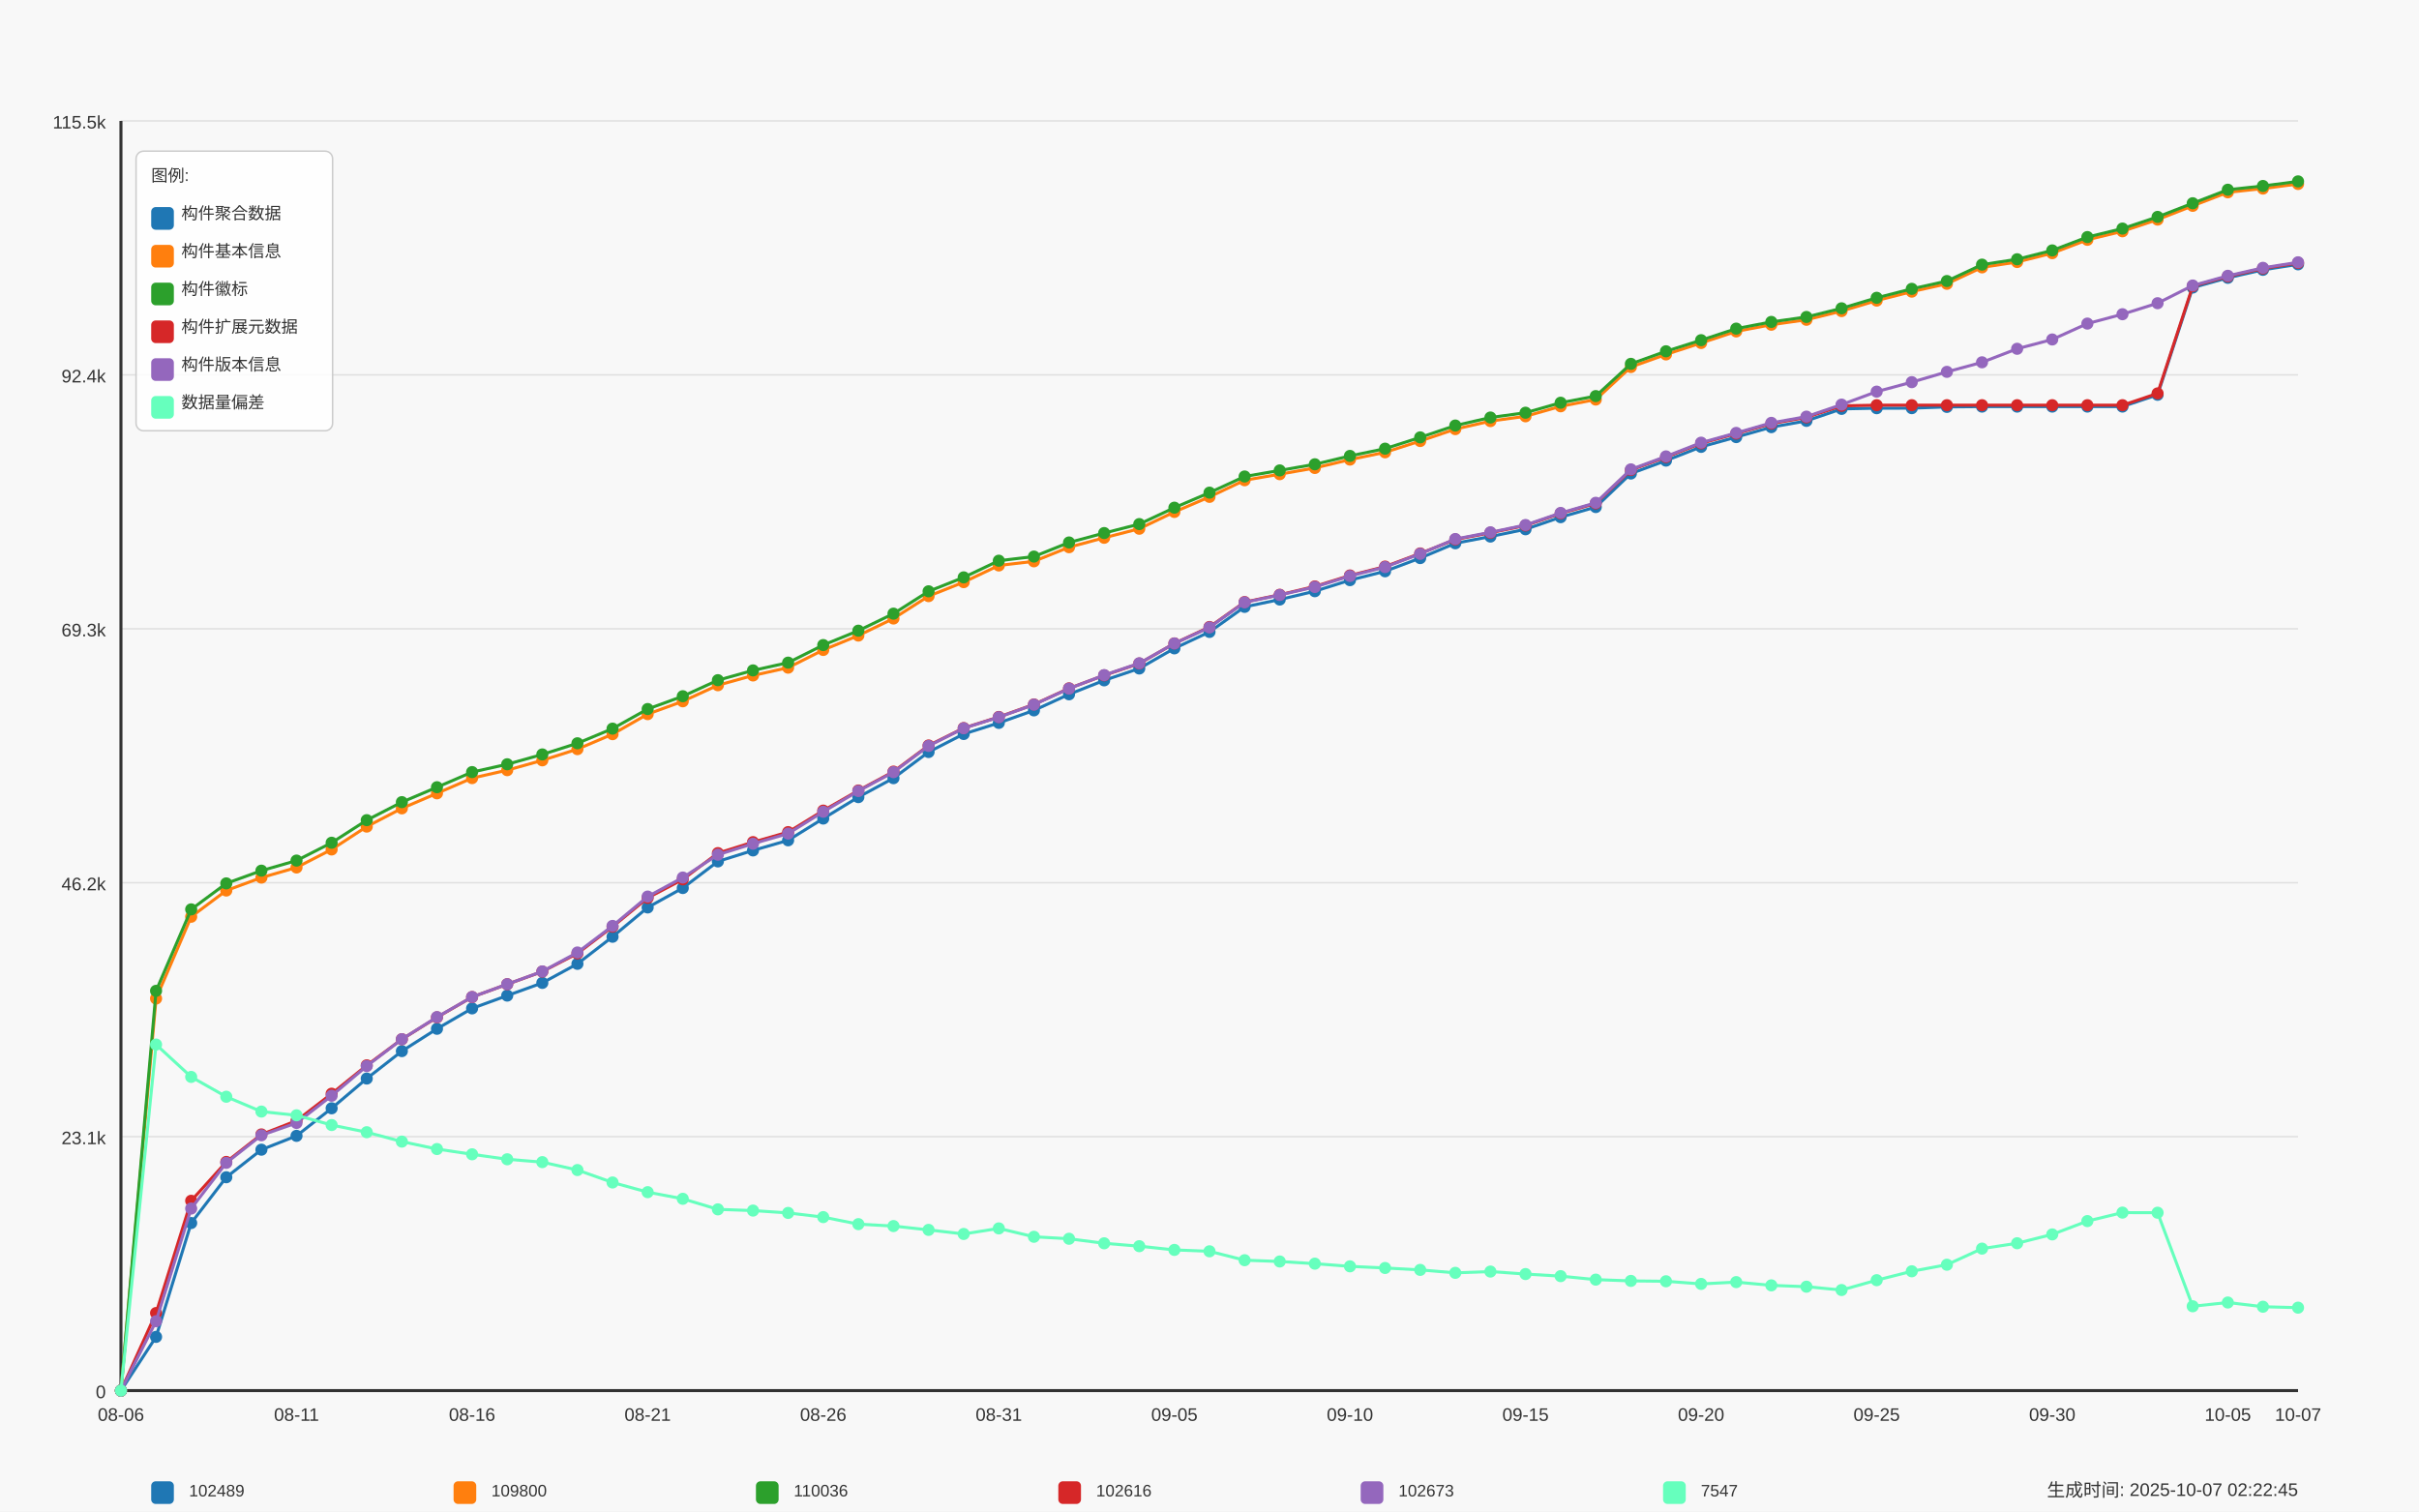
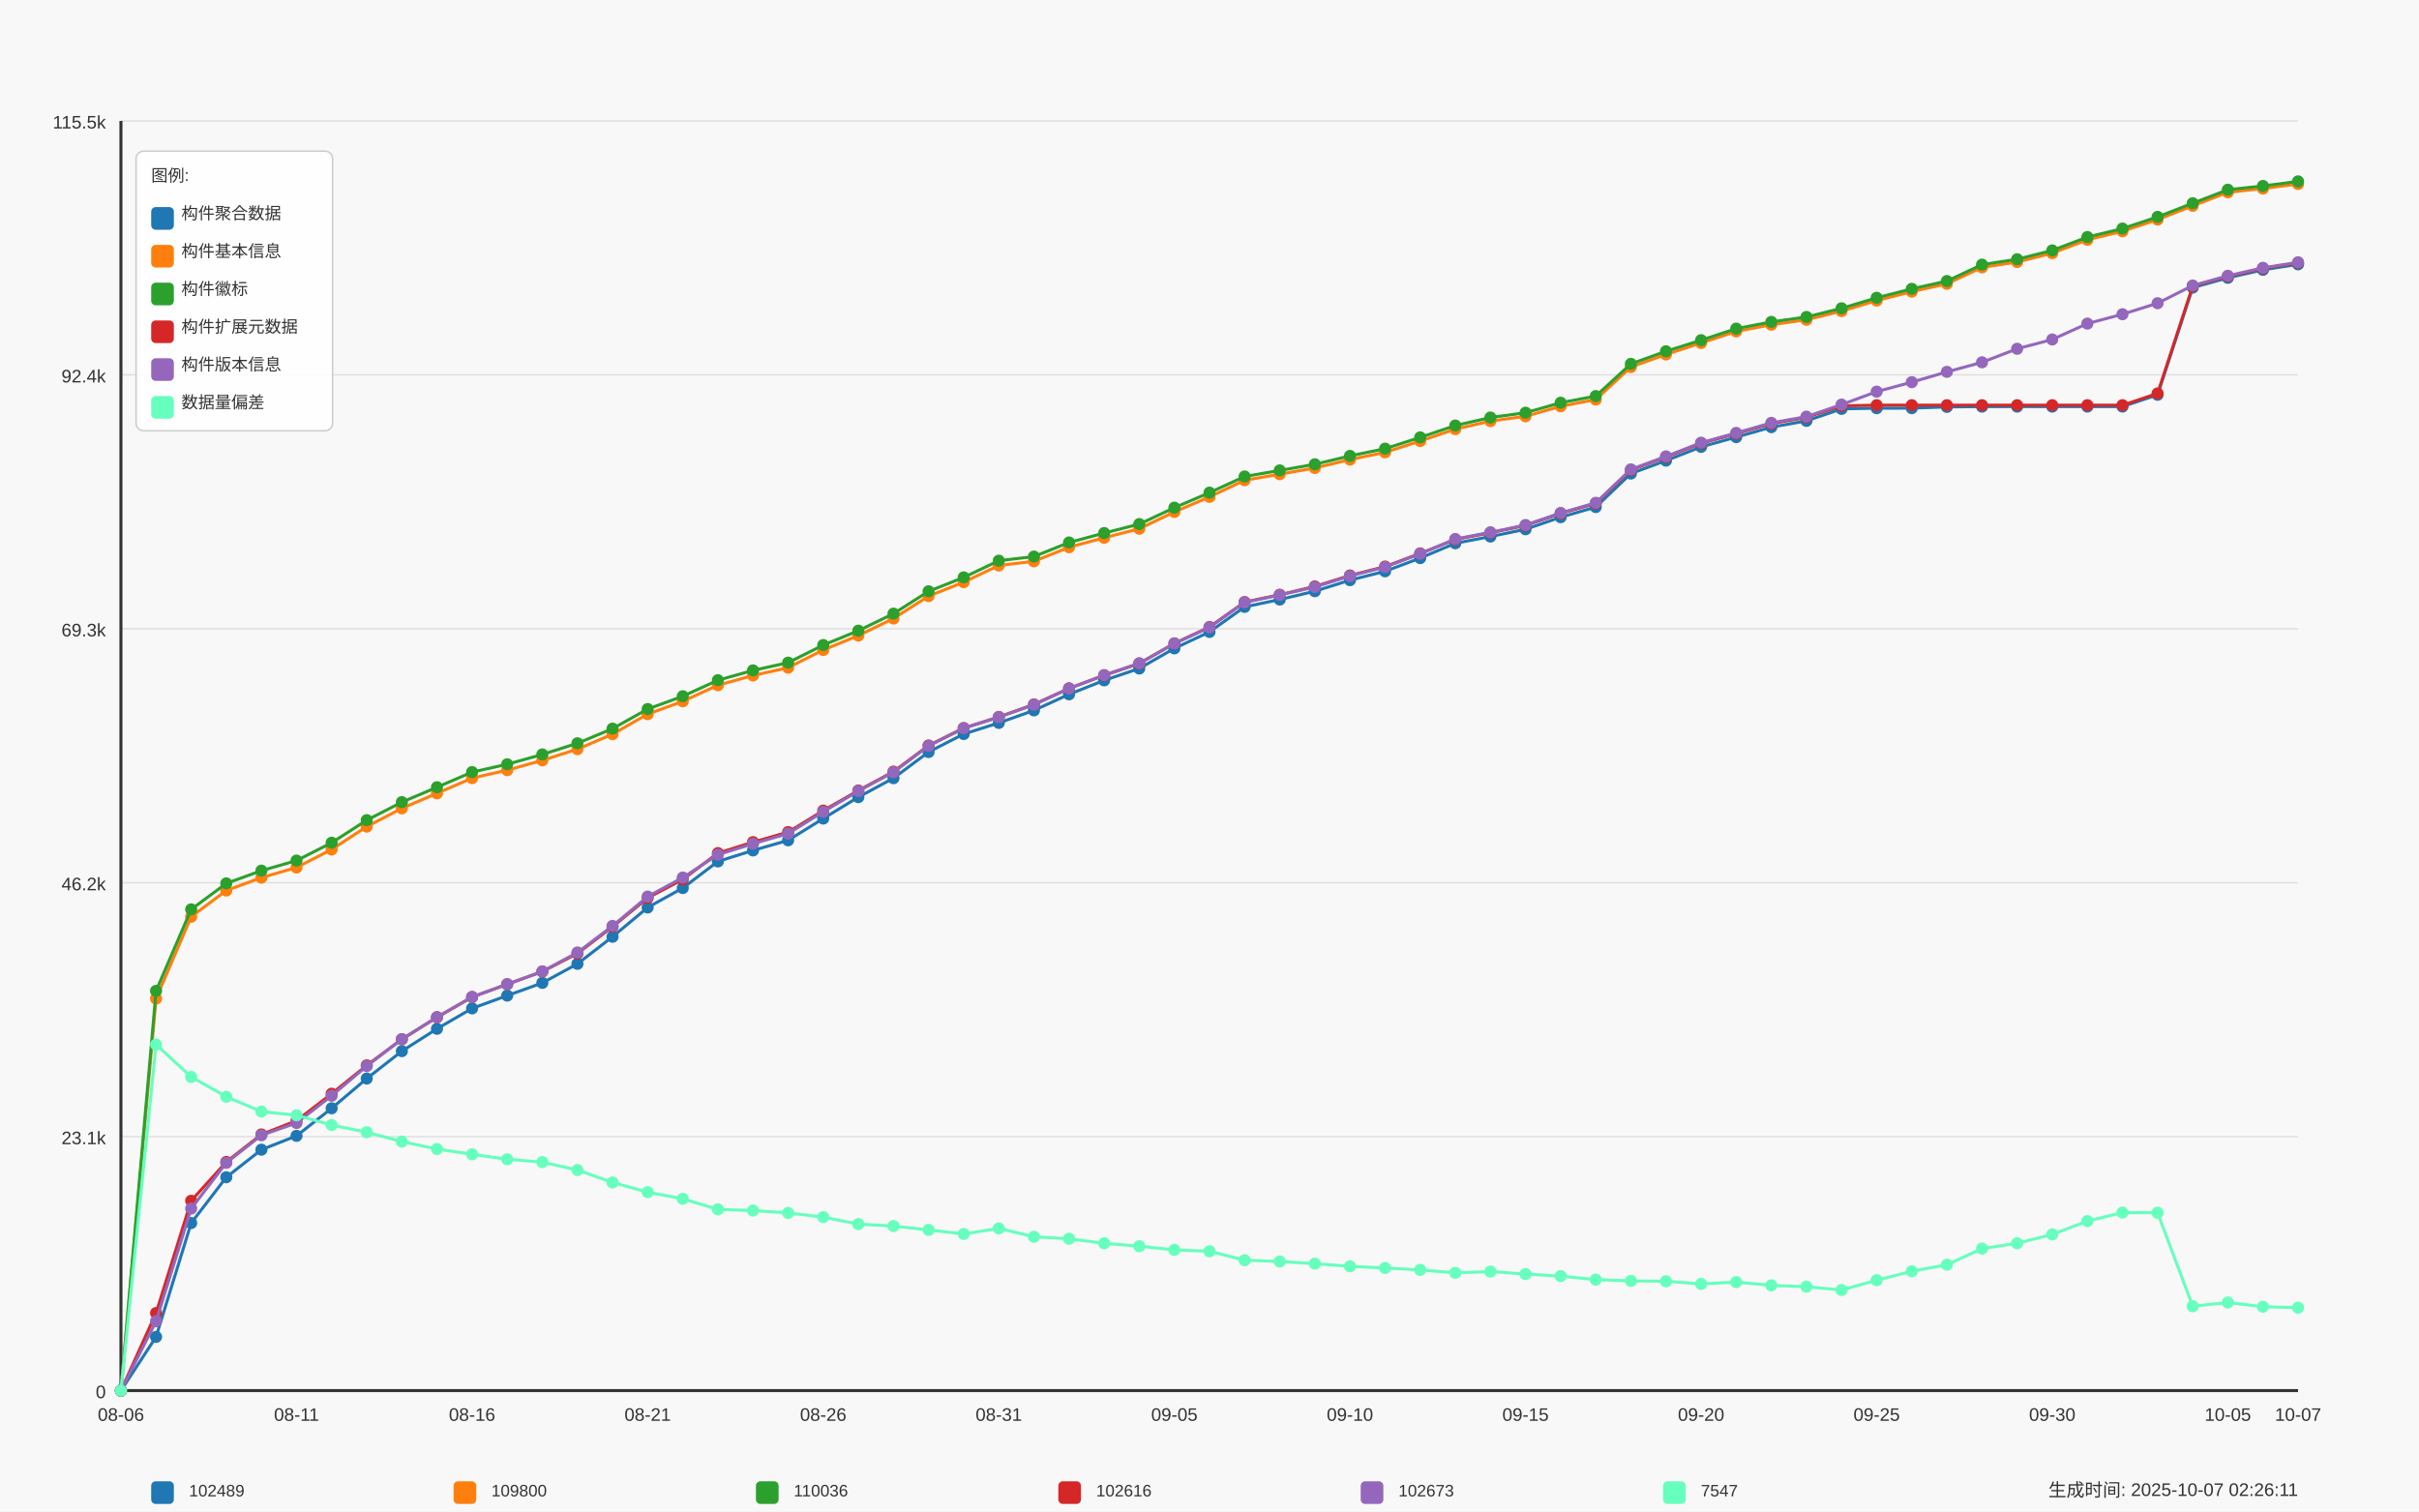
<svg xmlns="http://www.w3.org/2000/svg" width="1600" height="1000" viewBox="0 0 1600 1000">
  <style>
  text {
    font-family: Arial, sans-serif;
    font-size: 12px;
    fill: #333;
  }
  .axis-label { font-size: 14px; }
  .title { font-size: 18px; font-weight: bold; }
  .legend-item { font-size: 11px; }
  .legend-box { fill: white; fill-opacity: 0.85; stroke: #cccccc; stroke-width: 1; rx: 5; }
</style>
  <text x="800.0" y="30" text-anchor="middle" class="title">Daily Data Growth Trend</text>
  <text x="800.0" y="980" text-anchor="middle" class="axis-label">Date</text>
  <g transform="rotate(-90)">
    <text x="-500.0" y="20" text-anchor="middle" class="axis-label">Count</text>
  </g>
  <rect x="0" y="0" width="1600" height="1000" fill="#f8f8f8" />
  <line x1="80" y1="920.0" x2="1520" y2="920.0" stroke="#e0e0e0" stroke-width="1" />
  <text x="70" y="925.0" text-anchor="end">0</text>
  <line x1="80" y1="752.0" x2="1520" y2="752.0" stroke="#e0e0e0" stroke-width="1" />
  <text x="70" y="757.0" text-anchor="end">23.1k</text>
  <line x1="80" y1="584.0" x2="1520" y2="584.0" stroke="#e0e0e0" stroke-width="1" />
  <text x="70" y="589.0" text-anchor="end">46.2k</text>
  <line x1="80" y1="416.0" x2="1520" y2="416.0" stroke="#e0e0e0" stroke-width="1" />
  <text x="70" y="421.0" text-anchor="end">69.3k</text>
  <line x1="80" y1="248.0" x2="1520" y2="248.0" stroke="#e0e0e0" stroke-width="1" />
  <text x="70" y="253.0" text-anchor="end">92.4k</text>
  <line x1="80" y1="80.0" x2="1520" y2="80.0" stroke="#e0e0e0" stroke-width="1" />
  <text x="70" y="85.0" text-anchor="end">115.5k</text>
  <line x1="80" y1="80" x2="80" y2="920" stroke="#333333" stroke-width="2" />
  <line x1="80" y1="920" x2="1520" y2="920" stroke="#333333" stroke-width="2" />
  <circle cx="80.0" cy="920.0" r="4" fill="#1f77b4" />
  <circle cx="103.226" cy="884.463" r="4" fill="#1f77b4" />
  <circle cx="126.452" cy="809.149" r="4" fill="#1f77b4" />
  <circle cx="149.677" cy="778.853" r="4" fill="#1f77b4" />
  <circle cx="172.903" cy="760.619" r="4" fill="#1f77b4" />
  <circle cx="196.129" cy="751.466" r="4" fill="#1f77b4" />
  <circle cx="219.355" cy="733.232" r="4" fill="#1f77b4" />
  <circle cx="242.581" cy="713.551" r="4" fill="#1f77b4" />
  <circle cx="265.806" cy="695.412" r="4" fill="#1f77b4" />
  <circle cx="289.032" cy="680.624" r="4" fill="#1f77b4" />
  <circle cx="312.258" cy="667.137" r="4" fill="#1f77b4" />
  <circle cx="335.484" cy="658.66" r="4" fill="#1f77b4" />
  <circle cx="358.71" cy="650.27" r="4" fill="#1f77b4" />
  <circle cx="381.935" cy="637.656" r="4" fill="#1f77b4" />
  <circle cx="405.161" cy="619.742" r="4" fill="#1f77b4" />
  <circle cx="428.387" cy="600.366" r="4" fill="#1f77b4" />
  <circle cx="451.613" cy="587.505" r="4" fill="#1f77b4" />
  <circle cx="474.839" cy="569.904" r="4" fill="#1f77b4" />
  <circle cx="498.065" cy="562.633" r="4" fill="#1f77b4" />
  <circle cx="521.29" cy="555.937" r="4" fill="#1f77b4" />
  <circle cx="544.516" cy="541.535" r="4" fill="#1f77b4" />
  <circle cx="567.742" cy="527.372" r="4" fill="#1f77b4" />
  <circle cx="590.968" cy="514.831" r="4" fill="#1f77b4" />
  <circle cx="614.194" cy="497.52" r="4" fill="#1f77b4" />
  <circle cx="637.419" cy="485.604" r="4" fill="#1f77b4" />
  <circle cx="660.645" cy="478.261" r="4" fill="#1f77b4" />
  <circle cx="683.871" cy="469.98" r="4" fill="#1f77b4" />
  <circle cx="707.097" cy="459.343" r="4" fill="#1f77b4" />
  <circle cx="730.323" cy="450.11" r="4" fill="#1f77b4" />
  <circle cx="753.548" cy="442.265" r="4" fill="#1f77b4" />
  <circle cx="776.774" cy="428.946" r="4" fill="#1f77b4" />
  <circle cx="800.0" cy="418.077" r="4" fill="#1f77b4" />
  <circle cx="823.226" cy="401.501" r="4" fill="#1f77b4" />
  <circle cx="846.452" cy="396.644" r="4" fill="#1f77b4" />
  <circle cx="869.677" cy="391.133" r="4" fill="#1f77b4" />
  <circle cx="892.903" cy="383.826" r="4" fill="#1f77b4" />
  <circle cx="916.129" cy="377.952" r="4" fill="#1f77b4" />
  <circle cx="939.355" cy="369.22" r="4" fill="#1f77b4" />
  <circle cx="962.581" cy="359.427" r="4" fill="#1f77b4" />
  <circle cx="985.806" cy="354.978" r="4" fill="#1f77b4" />
  <circle cx="1009.032" cy="350.15" r="4" fill="#1f77b4" />
  <circle cx="1032.258" cy="342.16" r="4" fill="#1f77b4" />
  <circle cx="1055.484" cy="335.457" r="4" fill="#1f77b4" />
  <circle cx="1078.71" cy="313.289" r="4" fill="#1f77b4" />
  <circle cx="1101.935" cy="304.725" r="4" fill="#1f77b4" />
  <circle cx="1125.161" cy="295.637" r="4" fill="#1f77b4" />
  <circle cx="1148.387" cy="289.181" r="4" fill="#1f77b4" />
  <circle cx="1171.613" cy="282.594" r="4" fill="#1f77b4" />
  <circle cx="1194.839" cy="278.443" r="4" fill="#1f77b4" />
  <circle cx="1218.065" cy="270.511" r="4" fill="#1f77b4" />
  <circle cx="1241.29" cy="270.06" r="4" fill="#1f77b4" />
  <circle cx="1264.516" cy="270.031" r="4" fill="#1f77b4" />
  <circle cx="1287.742" cy="269.202" r="4" fill="#1f77b4" />
  <circle cx="1310.968" cy="269.006" r="4" fill="#1f77b4" />
  <circle cx="1334.194" cy="269.006" r="4" fill="#1f77b4" />
  <circle cx="1357.419" cy="268.999" r="4" fill="#1f77b4" />
  <circle cx="1380.645" cy="268.984" r="4" fill="#1f77b4" />
  <circle cx="1403.871" cy="268.977" r="4" fill="#1f77b4" />
  <circle cx="1427.097" cy="261.176" r="4" fill="#1f77b4" />
  <circle cx="1450.323" cy="190.246" r="4" fill="#1f77b4" />
  <circle cx="1473.548" cy="183.797" r="4" fill="#1f77b4" />
  <circle cx="1496.774" cy="178.526" r="4" fill="#1f77b4" />
  <circle cx="1520.0" cy="174.869" r="4" fill="#1f77b4" />
  <path d="M 80.0 920.0 L 103.226 884.463 L 126.452 809.149 L 149.677 778.853 L 172.903 760.619 L 196.129 751.466 L 219.355 733.232 L 242.581 713.551 L 265.806 695.412 L 289.032 680.624 L 312.258 667.137 L 335.484 658.66 L 358.71 650.27 L 381.935 637.656 L 405.161 619.742 L 428.387 600.366 L 451.613 587.505 L 474.839 569.904 L 498.065 562.633 L 521.29 555.937 L 544.516 541.535 L 567.742 527.372 L 590.968 514.831 L 614.194 497.52 L 637.419 485.604 L 660.645 478.261 L 683.871 469.98 L 707.097 459.343 L 730.323 450.11 L 753.548 442.265 L 776.774 428.946 L 800.0 418.077 L 823.226 401.501 L 846.452 396.644 L 869.677 391.133 L 892.903 383.826 L 916.129 377.952 L 939.355 369.22 L 962.581 359.427 L 985.806 354.978 L 1009.032 350.15 L 1032.258 342.16 L 1055.484 335.457 L 1078.71 313.289 L 1101.935 304.725 L 1125.161 295.637 L 1148.387 289.181 L 1171.613 282.594 L 1194.839 278.443 L 1218.065 270.511 L 1241.29 270.06 L 1264.516 270.031 L 1287.742 269.202 L 1310.968 269.006 L 1334.194 269.006 L 1357.419 268.999 L 1380.645 268.984 L 1403.871 268.977 L 1427.097 261.176 L 1450.323 190.246 L 1473.548 183.797 L 1496.774 178.526 L 1520.0 174.869" fill="none" stroke="#1f77b4" stroke-width="2" />
  <circle cx="80.0" cy="920.0" r="4" fill="#ff7f0e" />
  <circle cx="103.226" cy="660.623" r="4" fill="#ff7f0e" />
  <circle cx="126.452" cy="606.51" r="4" fill="#ff7f0e" />
  <circle cx="149.677" cy="589.156" r="4" fill="#ff7f0e" />
  <circle cx="172.903" cy="580.606" r="4" fill="#ff7f0e" />
  <circle cx="196.129" cy="573.917" r="4" fill="#ff7f0e" />
  <circle cx="219.355" cy="561.994" r="4" fill="#ff7f0e" />
  <circle cx="242.581" cy="546.864" r="4" fill="#ff7f0e" />
  <circle cx="265.806" cy="534.795" r="4" fill="#ff7f0e" />
  <circle cx="289.032" cy="524.849" r="4" fill="#ff7f0e" />
  <circle cx="312.258" cy="514.787" r="4" fill="#ff7f0e" />
  <circle cx="335.484" cy="509.531" r="4" fill="#ff7f0e" />
  <circle cx="358.71" cy="503.024" r="4" fill="#ff7f0e" />
  <circle cx="381.935" cy="495.623" r="4" fill="#ff7f0e" />
  <circle cx="405.161" cy="485.72" r="4" fill="#ff7f0e" />
  <circle cx="428.387" cy="472.466" r="4" fill="#ff7f0e" />
  <circle cx="451.613" cy="463.96" r="4" fill="#ff7f0e" />
  <circle cx="474.839" cy="453.338" r="4" fill="#ff7f0e" />
  <circle cx="498.065" cy="446.875" r="4" fill="#ff7f0e" />
  <circle cx="521.29" cy="441.72" r="4" fill="#ff7f0e" />
  <circle cx="544.516" cy="430.008" r="4" fill="#ff7f0e" />
  <circle cx="567.742" cy="420.476" r="4" fill="#ff7f0e" />
  <circle cx="590.968" cy="409.193" r="4" fill="#ff7f0e" />
  <circle cx="614.194" cy="394.39" r="4" fill="#ff7f0e" />
  <circle cx="637.419" cy="385.142" r="4" fill="#ff7f0e" />
  <circle cx="660.645" cy="374.106" r="4" fill="#ff7f0e" />
  <circle cx="683.871" cy="371.365" r="4" fill="#ff7f0e" />
  <circle cx="707.097" cy="362.03" r="4" fill="#ff7f0e" />
  <circle cx="730.323" cy="355.785" r="4" fill="#ff7f0e" />
  <circle cx="753.548" cy="349.808" r="4" fill="#ff7f0e" />
  <circle cx="776.774" cy="338.699" r="4" fill="#ff7f0e" />
  <circle cx="800.0" cy="328.724" r="4" fill="#ff7f0e" />
  <circle cx="823.226" cy="317.732" r="4" fill="#ff7f0e" />
  <circle cx="846.452" cy="313.718" r="4" fill="#ff7f0e" />
  <circle cx="869.677" cy="309.603" r="4" fill="#ff7f0e" />
  <circle cx="892.903" cy="304.056" r="4" fill="#ff7f0e" />
  <circle cx="916.129" cy="299.243" r="4" fill="#ff7f0e" />
  <circle cx="939.355" cy="291.777" r="4" fill="#ff7f0e" />
  <circle cx="962.581" cy="283.903" r="4" fill="#ff7f0e" />
  <circle cx="985.806" cy="278.595" r="4" fill="#ff7f0e" />
  <circle cx="1009.032" cy="275.418" r="4" fill="#ff7f0e" />
  <circle cx="1032.258" cy="268.802" r="4" fill="#ff7f0e" />
  <circle cx="1055.484" cy="264.331" r="4" fill="#ff7f0e" />
  <circle cx="1078.71" cy="242.818" r="4" fill="#ff7f0e" />
  <circle cx="1101.935" cy="234.486" r="4" fill="#ff7f0e" />
  <circle cx="1125.161" cy="226.918" r="4" fill="#ff7f0e" />
  <circle cx="1148.387" cy="219.262" r="4" fill="#ff7f0e" />
  <circle cx="1171.613" cy="214.827" r="4" fill="#ff7f0e" />
  <circle cx="1194.839" cy="211.555" r="4" fill="#ff7f0e" />
  <circle cx="1218.065" cy="205.812" r="4" fill="#ff7f0e" />
  <circle cx="1241.29" cy="198.854" r="4" fill="#ff7f0e" />
  <circle cx="1264.516" cy="192.936" r="4" fill="#ff7f0e" />
  <circle cx="1287.742" cy="187.752" r="4" fill="#ff7f0e" />
  <circle cx="1310.968" cy="176.898" r="4" fill="#ff7f0e" />
  <circle cx="1334.194" cy="173.343" r="4" fill="#ff7f0e" />
  <circle cx="1357.419" cy="167.497" r="4" fill="#ff7f0e" />
  <circle cx="1380.645" cy="158.649" r="4" fill="#ff7f0e" />
  <circle cx="1403.871" cy="153.007" r="4" fill="#ff7f0e" />
  <circle cx="1427.097" cy="145.272" r="4" fill="#ff7f0e" />
  <circle cx="1450.323" cy="136.177" r="4" fill="#ff7f0e" />
  <circle cx="1473.548" cy="127.234" r="4" fill="#ff7f0e" />
  <circle cx="1496.774" cy="124.755" r="4" fill="#ff7f0e" />
  <circle cx="1520.0" cy="121.716" r="4" fill="#ff7f0e" />
  <path d="M 80.0 920.0 L 103.226 660.623 L 126.452 606.51 L 149.677 589.156 L 172.903 580.606 L 196.129 573.917 L 219.355 561.994 L 242.581 546.864 L 265.806 534.795 L 289.032 524.849 L 312.258 514.787 L 335.484 509.531 L 358.71 503.024 L 381.935 495.623 L 405.161 485.72 L 428.387 472.466 L 451.613 463.96 L 474.839 453.338 L 498.065 446.875 L 521.29 441.72 L 544.516 430.008 L 567.742 420.476 L 590.968 409.193 L 614.194 394.39 L 637.419 385.142 L 660.645 374.106 L 683.871 371.365 L 707.097 362.03 L 730.323 355.785 L 753.548 349.808 L 776.774 338.699 L 800.0 328.724 L 823.226 317.732 L 846.452 313.718 L 869.677 309.603 L 892.903 304.056 L 916.129 299.243 L 939.355 291.777 L 962.581 283.903 L 985.806 278.595 L 1009.032 275.418 L 1032.258 268.802 L 1055.484 264.331 L 1078.71 242.818 L 1101.935 234.486 L 1125.161 226.918 L 1148.387 219.262 L 1171.613 214.827 L 1194.839 211.555 L 1218.065 205.812 L 1241.29 198.854 L 1264.516 192.936 L 1287.742 187.752 L 1310.968 176.898 L 1334.194 173.343 L 1357.419 167.497 L 1380.645 158.649 L 1403.871 153.007 L 1427.097 145.272 L 1450.323 136.177 L 1473.548 127.234 L 1496.774 124.755 L 1520.0 121.716" fill="none" stroke="#ff7f0e" stroke-width="2" />
  <circle cx="80.0" cy="920.0" r="4" fill="#2ca02c" />
  <circle cx="103.226" cy="655.527" r="4" fill="#2ca02c" />
  <circle cx="126.452" cy="601.624" r="4" fill="#2ca02c" />
  <circle cx="149.677" cy="584.437" r="4" fill="#2ca02c" />
  <circle cx="172.903" cy="576.018" r="4" fill="#2ca02c" />
  <circle cx="196.129" cy="569.344" r="4" fill="#2ca02c" />
  <circle cx="219.355" cy="557.544" r="4" fill="#2ca02c" />
  <circle cx="242.581" cy="542.611" r="4" fill="#2ca02c" />
  <circle cx="265.806" cy="530.68" r="4" fill="#2ca02c" />
  <circle cx="289.032" cy="520.814" r="4" fill="#2ca02c" />
  <circle cx="312.258" cy="510.803" r="4" fill="#2ca02c" />
  <circle cx="335.484" cy="505.627" r="4" fill="#2ca02c" />
  <circle cx="358.71" cy="499.12" r="4" fill="#2ca02c" />
  <circle cx="381.935" cy="491.74" r="4" fill="#2ca02c" />
  <circle cx="405.161" cy="482.056" r="4" fill="#2ca02c" />
  <circle cx="428.387" cy="469.086" r="4" fill="#2ca02c" />
  <circle cx="451.613" cy="460.616" r="4" fill="#2ca02c" />
  <circle cx="474.839" cy="450.001" r="4" fill="#2ca02c" />
  <circle cx="498.065" cy="443.53" r="4" fill="#2ca02c" />
  <circle cx="521.29" cy="438.39" r="4" fill="#2ca02c" />
  <circle cx="544.516" cy="426.758" r="4" fill="#2ca02c" />
  <circle cx="567.742" cy="417.248" r="4" fill="#2ca02c" />
  <circle cx="590.968" cy="405.979" r="4" fill="#2ca02c" />
  <circle cx="614.194" cy="391.199" r="4" fill="#2ca02c" />
  <circle cx="637.419" cy="381.98" r="4" fill="#2ca02c" />
  <circle cx="660.645" cy="370.951" r="4" fill="#2ca02c" />
  <circle cx="683.871" cy="368.217" r="4" fill="#2ca02c" />
  <circle cx="707.097" cy="358.889" r="4" fill="#2ca02c" />
  <circle cx="730.323" cy="352.666" r="4" fill="#2ca02c" />
  <circle cx="753.548" cy="346.726" r="4" fill="#2ca02c" />
  <circle cx="776.774" cy="335.871" r="4" fill="#2ca02c" />
  <circle cx="800.0" cy="325.925" r="4" fill="#2ca02c" />
  <circle cx="823.226" cy="315.238" r="4" fill="#2ca02c" />
  <circle cx="846.452" cy="311.225" r="4" fill="#2ca02c" />
  <circle cx="869.677" cy="307.161" r="4" fill="#2ca02c" />
  <circle cx="892.903" cy="301.621" r="4" fill="#2ca02c" />
  <circle cx="916.129" cy="296.829" r="4" fill="#2ca02c" />
  <circle cx="939.355" cy="289.363" r="4" fill="#2ca02c" />
  <circle cx="962.581" cy="281.525" r="4" fill="#2ca02c" />
  <circle cx="985.806" cy="276.225" r="4" fill="#2ca02c" />
  <circle cx="1009.032" cy="273.048" r="4" fill="#2ca02c" />
  <circle cx="1032.258" cy="266.439" r="4" fill="#2ca02c" />
  <circle cx="1055.484" cy="262.041" r="4" fill="#2ca02c" />
  <circle cx="1078.71" cy="240.717" r="4" fill="#2ca02c" />
  <circle cx="1101.935" cy="232.4" r="4" fill="#2ca02c" />
  <circle cx="1125.161" cy="225.057" r="4" fill="#2ca02c" />
  <circle cx="1148.387" cy="217.408" r="4" fill="#2ca02c" />
  <circle cx="1171.613" cy="212.973" r="4" fill="#2ca02c" />
  <circle cx="1194.839" cy="209.702" r="4" fill="#2ca02c" />
  <circle cx="1218.065" cy="203.973" r="4" fill="#2ca02c" />
  <circle cx="1241.29" cy="197.015" r="4" fill="#2ca02c" />
  <circle cx="1264.516" cy="191.097" r="4" fill="#2ca02c" />
  <circle cx="1287.742" cy="185.928" r="4" fill="#2ca02c" />
  <circle cx="1310.968" cy="175.073" r="4" fill="#2ca02c" />
  <circle cx="1334.194" cy="171.518" r="4" fill="#2ca02c" />
  <circle cx="1357.419" cy="165.672" r="4" fill="#2ca02c" />
  <circle cx="1380.645" cy="156.839" r="4" fill="#2ca02c" />
  <circle cx="1403.871" cy="151.219" r="4" fill="#2ca02c" />
  <circle cx="1427.097" cy="143.49" r="4" fill="#2ca02c" />
  <circle cx="1450.323" cy="134.461" r="4" fill="#2ca02c" />
  <circle cx="1473.548" cy="125.518" r="4" fill="#2ca02c" />
  <circle cx="1496.774" cy="123.039" r="4" fill="#2ca02c" />
  <circle cx="1520.0" cy="120.0" r="4" fill="#2ca02c" />
  <path d="M 80.0 920.0 L 103.226 655.527 L 126.452 601.624 L 149.677 584.437 L 172.903 576.018 L 196.129 569.344 L 219.355 557.544 L 242.581 542.611 L 265.806 530.68 L 289.032 520.814 L 312.258 510.803 L 335.484 505.627 L 358.71 499.12 L 381.935 491.74 L 405.161 482.056 L 428.387 469.086 L 451.613 460.616 L 474.839 450.001 L 498.065 443.53 L 521.29 438.39 L 544.516 426.758 L 567.742 417.248 L 590.968 405.979 L 614.194 391.199 L 637.419 381.98 L 660.645 370.951 L 683.871 368.217 L 707.097 358.889 L 730.323 352.666 L 753.548 346.726 L 776.774 335.871 L 800.0 325.925 L 823.226 315.238 L 846.452 311.225 L 869.677 307.161 L 892.903 301.621 L 916.129 296.829 L 939.355 289.363 L 962.581 281.525 L 985.806 276.225 L 1009.032 273.048 L 1032.258 266.439 L 1055.484 262.041 L 1078.71 240.717 L 1101.935 232.4 L 1125.161 225.057 L 1148.387 217.408 L 1171.613 212.973 L 1194.839 209.702 L 1218.065 203.973 L 1241.29 197.015 L 1264.516 191.097 L 1287.742 185.928 L 1310.968 175.073 L 1334.194 171.518 L 1357.419 165.672 L 1380.645 156.839 L 1403.871 151.219 L 1427.097 143.49 L 1450.323 134.461 L 1473.548 125.518 L 1496.774 123.039 L 1520.0 120.0" fill="none" stroke="#2ca02c" stroke-width="2" />
  <circle cx="80.0" cy="920.0" r="4" fill="#d62728" />
  <circle cx="103.226" cy="868.686" r="4" fill="#d62728" />
  <circle cx="126.452" cy="794.419" r="4" fill="#d62728" />
  <circle cx="149.677" cy="768.719" r="4" fill="#d62728" />
  <circle cx="172.903" cy="750.521" r="4" fill="#d62728" />
  <circle cx="196.129" cy="741.448" r="4" fill="#d62728" />
  <circle cx="219.355" cy="723.584" r="4" fill="#d62728" />
  <circle cx="242.581" cy="704.82" r="4" fill="#d62728" />
  <circle cx="265.806" cy="687.545" r="4" fill="#d62728" />
  <circle cx="289.032" cy="673.07" r="4" fill="#d62728" />
  <circle cx="312.258" cy="659.627" r="4" fill="#d62728" />
  <circle cx="335.484" cy="651.164" r="4" fill="#d62728" />
  <circle cx="358.71" cy="642.782" r="4" fill="#d62728" />
  <circle cx="381.935" cy="630.793" r="4" fill="#d62728" />
  <circle cx="405.161" cy="613.09" r="4" fill="#d62728" />
  <circle cx="428.387" cy="594.041" r="4" fill="#d62728" />
  <circle cx="451.613" cy="581.791" r="4" fill="#d62728" />
  <circle cx="474.839" cy="564.407" r="4" fill="#d62728" />
  <circle cx="498.065" cy="557.137" r="4" fill="#d62728" />
  <circle cx="521.29" cy="550.514" r="4" fill="#d62728" />
  <circle cx="544.516" cy="536.286" r="4" fill="#d62728" />
  <circle cx="567.742" cy="522.981" r="4" fill="#d62728" />
  <circle cx="590.968" cy="510.49" r="4" fill="#d62728" />
  <circle cx="614.194" cy="493.194" r="4" fill="#d62728" />
  <circle cx="637.419" cy="481.671" r="4" fill="#d62728" />
  <circle cx="660.645" cy="474.328" r="4" fill="#d62728" />
  <circle cx="683.871" cy="466.039" r="4" fill="#d62728" />
  <circle cx="707.097" cy="455.403" r="4" fill="#d62728" />
  <circle cx="730.323" cy="446.788" r="4" fill="#d62728" />
  <circle cx="753.548" cy="438.957" r="4" fill="#d62728" />
  <circle cx="776.774" cy="425.667" r="4" fill="#d62728" />
  <circle cx="800.0" cy="414.805" r="4" fill="#d62728" />
  <circle cx="823.226" cy="398.316" r="4" fill="#d62728" />
  <circle cx="846.452" cy="393.481" r="4" fill="#d62728" />
  <circle cx="869.677" cy="387.97" r="4" fill="#d62728" />
  <circle cx="892.903" cy="380.715" r="4" fill="#d62728" />
  <circle cx="916.129" cy="374.833" r="4" fill="#d62728" />
  <circle cx="939.355" cy="366.145" r="4" fill="#d62728" />
  <circle cx="962.581" cy="356.897" r="4" fill="#d62728" />
  <circle cx="985.806" cy="352.469" r="4" fill="#d62728" />
  <circle cx="1009.032" cy="347.642" r="4" fill="#d62728" />
  <circle cx="1032.258" cy="339.674" r="4" fill="#d62728" />
  <circle cx="1055.484" cy="333.036" r="4" fill="#d62728" />
  <circle cx="1078.71" cy="310.934" r="4" fill="#d62728" />
  <circle cx="1101.935" cy="302.391" r="4" fill="#d62728" />
  <circle cx="1125.161" cy="293.303" r="4" fill="#d62728" />
  <circle cx="1148.387" cy="286.84" r="4" fill="#d62728" />
  <circle cx="1171.613" cy="280.253" r="4" fill="#d62728" />
  <circle cx="1194.839" cy="276.109" r="4" fill="#d62728" />
  <circle cx="1218.065" cy="268.511" r="4" fill="#d62728" />
  <circle cx="1241.29" cy="268.068" r="4" fill="#d62728" />
  <circle cx="1264.516" cy="268.068" r="4" fill="#d62728" />
  <circle cx="1287.742" cy="268.068" r="4" fill="#d62728" />
  <circle cx="1310.968" cy="268.068" r="4" fill="#d62728" />
  <circle cx="1334.194" cy="268.068" r="4" fill="#d62728" />
  <circle cx="1357.419" cy="268.068" r="4" fill="#d62728" />
  <circle cx="1380.645" cy="268.068" r="4" fill="#d62728" />
  <circle cx="1403.871" cy="268.068" r="4" fill="#d62728" />
  <circle cx="1427.097" cy="260.267" r="4" fill="#d62728" />
  <circle cx="1450.323" cy="189.323" r="4" fill="#d62728" />
  <circle cx="1473.548" cy="182.874" r="4" fill="#d62728" />
  <circle cx="1496.774" cy="177.603" r="4" fill="#d62728" />
  <circle cx="1520.0" cy="173.946" r="4" fill="#d62728" />
  <path d="M 80.0 920.0 L 103.226 868.686 L 126.452 794.419 L 149.677 768.719 L 172.903 750.521 L 196.129 741.448 L 219.355 723.584 L 242.581 704.82 L 265.806 687.545 L 289.032 673.07 L 312.258 659.627 L 335.484 651.164 L 358.71 642.782 L 381.935 630.793 L 405.161 613.09 L 428.387 594.041 L 451.613 581.791 L 474.839 564.407 L 498.065 557.137 L 521.29 550.514 L 544.516 536.286 L 567.742 522.981 L 590.968 510.49 L 614.194 493.194 L 637.419 481.671 L 660.645 474.328 L 683.871 466.039 L 707.097 455.403 L 730.323 446.788 L 753.548 438.957 L 776.774 425.667 L 800.0 414.805 L 823.226 398.316 L 846.452 393.481 L 869.677 387.97 L 892.903 380.715 L 916.129 374.833 L 939.355 366.145 L 962.581 356.897 L 985.806 352.469 L 1009.032 347.642 L 1032.258 339.674 L 1055.484 333.036 L 1078.71 310.934 L 1101.935 302.391 L 1125.161 293.303 L 1148.387 286.84 L 1171.613 280.253 L 1194.839 276.109 L 1218.065 268.511 L 1241.29 268.068 L 1264.516 268.068 L 1287.742 268.068 L 1310.968 268.068 L 1334.194 268.068 L 1357.419 268.068 L 1380.645 268.068 L 1403.871 268.068 L 1427.097 260.267 L 1450.323 189.323 L 1473.548 182.874 L 1496.774 177.603 L 1520.0 173.946" fill="none" stroke="#d62728" stroke-width="2" />
  <circle cx="80.0" cy="920.0" r="4" fill="#9467bd" />
  <circle cx="103.226" cy="874.102" r="4" fill="#9467bd" />
  <circle cx="126.452" cy="799.552" r="4" fill="#9467bd" />
  <circle cx="149.677" cy="769.329" r="4" fill="#9467bd" />
  <circle cx="172.903" cy="751.073" r="4" fill="#9467bd" />
  <circle cx="196.129" cy="742.931" r="4" fill="#9467bd" />
  <circle cx="219.355" cy="724.915" r="4" fill="#9467bd" />
  <circle cx="242.581" cy="705.285" r="4" fill="#9467bd" />
  <circle cx="265.806" cy="687.523" r="4" fill="#9467bd" />
  <circle cx="289.032" cy="672.888" r="4" fill="#9467bd" />
  <circle cx="312.258" cy="659.598" r="4" fill="#9467bd" />
  <circle cx="335.484" cy="651.128" r="4" fill="#9467bd" />
  <circle cx="358.71" cy="642.687" r="4" fill="#9467bd" />
  <circle cx="381.935" cy="630.146" r="4" fill="#9467bd" />
  <circle cx="405.161" cy="612.573" r="4" fill="#9467bd" />
  <circle cx="428.387" cy="593.154" r="4" fill="#9467bd" />
  <circle cx="451.613" cy="580.569" r="4" fill="#9467bd" />
  <circle cx="474.839" cy="565.461" r="4" fill="#9467bd" />
  <circle cx="498.065" cy="558.184" r="4" fill="#9467bd" />
  <circle cx="521.29" cy="551.488" r="4" fill="#9467bd" />
  <circle cx="544.516" cy="537.049" r="4" fill="#9467bd" />
  <circle cx="567.742" cy="523.33" r="4" fill="#9467bd" />
  <circle cx="590.968" cy="510.854" r="4" fill="#9467bd" />
  <circle cx="614.194" cy="493.492" r="4" fill="#9467bd" />
  <circle cx="637.419" cy="481.802" r="4" fill="#9467bd" />
  <circle cx="660.645" cy="474.48" r="4" fill="#9467bd" />
  <circle cx="683.871" cy="466.192" r="4" fill="#9467bd" />
  <circle cx="707.097" cy="455.541" r="4" fill="#9467bd" />
  <circle cx="730.323" cy="446.642" r="4" fill="#9467bd" />
  <circle cx="753.548" cy="438.812" r="4" fill="#9467bd" />
  <circle cx="776.774" cy="425.704" r="4" fill="#9467bd" />
  <circle cx="800.0" cy="415.089" r="4" fill="#9467bd" />
  <circle cx="823.226" cy="398.505" r="4" fill="#9467bd" />
  <circle cx="846.452" cy="393.627" r="4" fill="#9467bd" />
  <circle cx="869.677" cy="388.341" r="4" fill="#9467bd" />
  <circle cx="892.903" cy="381.064" r="4" fill="#9467bd" />
  <circle cx="916.129" cy="375.16" r="4" fill="#9467bd" />
  <circle cx="939.355" cy="366.407" r="4" fill="#9467bd" />
  <circle cx="962.581" cy="356.613" r="4" fill="#9467bd" />
  <circle cx="985.806" cy="352.164" r="4" fill="#9467bd" />
  <circle cx="1009.032" cy="347.337" r="4" fill="#9467bd" />
  <circle cx="1032.258" cy="339.361" r="4" fill="#9467bd" />
  <circle cx="1055.484" cy="332.643" r="4" fill="#9467bd" />
  <circle cx="1078.71" cy="310.534" r="4" fill="#9467bd" />
  <circle cx="1101.935" cy="301.948" r="4" fill="#9467bd" />
  <circle cx="1125.161" cy="292.867" r="4" fill="#9467bd" />
  <circle cx="1148.387" cy="286.404" r="4" fill="#9467bd" />
  <circle cx="1171.613" cy="279.759" r="4" fill="#9467bd" />
  <circle cx="1194.839" cy="275.629" r="4" fill="#9467bd" />
  <circle cx="1218.065" cy="267.675" r="4" fill="#9467bd" />
  <circle cx="1241.29" cy="259.089" r="4" fill="#9467bd" />
  <circle cx="1264.516" cy="252.829" r="4" fill="#9467bd" />
  <circle cx="1287.742" cy="246.01" r="4" fill="#9467bd" />
  <circle cx="1310.968" cy="239.699" r="4" fill="#9467bd" />
  <circle cx="1334.194" cy="230.749" r="4" fill="#9467bd" />
  <circle cx="1357.419" cy="224.591" r="4" fill="#9467bd" />
  <circle cx="1380.645" cy="214.078" r="4" fill="#9467bd" />
  <circle cx="1403.871" cy="207.884" r="4" fill="#9467bd" />
  <circle cx="1427.097" cy="200.592" r="4" fill="#9467bd" />
  <circle cx="1450.323" cy="188.887" r="4" fill="#9467bd" />
  <circle cx="1473.548" cy="182.46" r="4" fill="#9467bd" />
  <circle cx="1496.774" cy="177.189" r="4" fill="#9467bd" />
  <circle cx="1520.0" cy="173.532" r="4" fill="#9467bd" />
  <path d="M 80.0 920.0 L 103.226 874.102 L 126.452 799.552 L 149.677 769.329 L 172.903 751.073 L 196.129 742.931 L 219.355 724.915 L 242.581 705.285 L 265.806 687.523 L 289.032 672.888 L 312.258 659.598 L 335.484 651.128 L 358.71 642.687 L 381.935 630.146 L 405.161 612.573 L 428.387 593.154 L 451.613 580.569 L 474.839 565.461 L 498.065 558.184 L 521.29 551.488 L 544.516 537.049 L 567.742 523.33 L 590.968 510.854 L 614.194 493.492 L 637.419 481.802 L 660.645 474.48 L 683.871 466.192 L 707.097 455.541 L 730.323 446.642 L 753.548 438.812 L 776.774 425.704 L 800.0 415.089 L 823.226 398.505 L 846.452 393.627 L 869.677 388.341 L 892.903 381.064 L 916.129 375.16 L 939.355 366.407 L 962.581 356.613 L 985.806 352.164 L 1009.032 347.337 L 1032.258 339.361 L 1055.484 332.643 L 1078.71 310.534 L 1101.935 301.948 L 1125.161 292.867 L 1148.387 286.404 L 1171.613 279.759 L 1194.839 275.629 L 1218.065 267.675 L 1241.29 259.089 L 1264.516 252.829 L 1287.742 246.01 L 1310.968 239.699 L 1334.194 230.749 L 1357.419 224.591 L 1380.645 214.078 L 1403.871 207.884 L 1427.097 200.592 L 1450.323 188.887 L 1473.548 182.46 L 1496.774 177.189 L 1520.0 173.532" fill="none" stroke="#9467bd" stroke-width="2" />
  <circle cx="80.0" cy="920.0" r="4" fill="#66ffbd" />
  <circle cx="103.226" cy="691.064" r="4" fill="#66ffbd" />
  <circle cx="126.452" cy="712.475" r="4" fill="#66ffbd" />
  <circle cx="149.677" cy="725.584" r="4" fill="#66ffbd" />
  <circle cx="172.903" cy="735.399" r="4" fill="#66ffbd" />
  <circle cx="196.129" cy="737.878" r="4" fill="#66ffbd" />
  <circle cx="219.355" cy="744.312" r="4" fill="#66ffbd" />
  <circle cx="242.581" cy="749.06" r="4" fill="#66ffbd" />
  <circle cx="265.806" cy="755.268" r="4" fill="#66ffbd" />
  <circle cx="289.032" cy="760.19" r="4" fill="#66ffbd" />
  <circle cx="312.258" cy="763.666" r="4" fill="#66ffbd" />
  <circle cx="335.484" cy="766.966" r="4" fill="#66ffbd" />
  <circle cx="358.71" cy="768.849" r="4" fill="#66ffbd" />
  <circle cx="381.935" cy="774.084" r="4" fill="#66ffbd" />
  <circle cx="405.161" cy="782.314" r="4" fill="#66ffbd" />
  <circle cx="428.387" cy="788.719" r="4" fill="#66ffbd" />
  <circle cx="451.613" cy="793.111" r="4" fill="#66ffbd" />
  <circle cx="474.839" cy="800.097" r="4" fill="#66ffbd" />
  <circle cx="498.065" cy="800.897" r="4" fill="#66ffbd" />
  <circle cx="521.29" cy="802.453" r="4" fill="#66ffbd" />
  <circle cx="544.516" cy="805.223" r="4" fill="#66ffbd" />
  <circle cx="567.742" cy="809.876" r="4" fill="#66ffbd" />
  <circle cx="590.968" cy="811.148" r="4" fill="#66ffbd" />
  <circle cx="614.194" cy="813.678" r="4" fill="#66ffbd" />
  <circle cx="637.419" cy="816.376" r="4" fill="#66ffbd" />
  <circle cx="660.645" cy="812.69" r="4" fill="#66ffbd" />
  <circle cx="683.871" cy="818.237" r="4" fill="#66ffbd" />
  <circle cx="707.097" cy="819.546" r="4" fill="#66ffbd" />
  <circle cx="730.323" cy="822.556" r="4" fill="#66ffbd" />
  <circle cx="753.548" cy="824.46" r="4" fill="#66ffbd" />
  <circle cx="776.774" cy="826.925" r="4" fill="#66ffbd" />
  <circle cx="800.0" cy="827.848" r="4" fill="#66ffbd" />
  <circle cx="823.226" cy="833.737" r="4" fill="#66ffbd" />
  <circle cx="846.452" cy="834.581" r="4" fill="#66ffbd" />
  <circle cx="869.677" cy="836.027" r="4" fill="#66ffbd" />
  <circle cx="892.903" cy="837.794" r="4" fill="#66ffbd" />
  <circle cx="916.129" cy="838.877" r="4" fill="#66ffbd" />
  <circle cx="939.355" cy="840.142" r="4" fill="#66ffbd" />
  <circle cx="962.581" cy="842.098" r="4" fill="#66ffbd" />
  <circle cx="985.806" cy="841.248" r="4" fill="#66ffbd" />
  <circle cx="1009.032" cy="842.898" r="4" fill="#66ffbd" />
  <circle cx="1032.258" cy="844.279" r="4" fill="#66ffbd" />
  <circle cx="1055.484" cy="846.584" r="4" fill="#66ffbd" />
  <circle cx="1078.71" cy="847.427" r="4" fill="#66ffbd" />
  <circle cx="1101.935" cy="847.675" r="4" fill="#66ffbd" />
  <circle cx="1125.161" cy="849.419" r="4" fill="#66ffbd" />
  <circle cx="1148.387" cy="848.227" r="4" fill="#66ffbd" />
  <circle cx="1171.613" cy="850.379" r="4" fill="#66ffbd" />
  <circle cx="1194.839" cy="851.259" r="4" fill="#66ffbd" />
  <circle cx="1218.065" cy="853.462" r="4" fill="#66ffbd" />
  <circle cx="1241.29" cy="846.955" r="4" fill="#66ffbd" />
  <circle cx="1264.516" cy="841.066" r="4" fill="#66ffbd" />
  <circle cx="1287.742" cy="836.725" r="4" fill="#66ffbd" />
  <circle cx="1310.968" cy="826.067" r="4" fill="#66ffbd" />
  <circle cx="1334.194" cy="822.512" r="4" fill="#66ffbd" />
  <circle cx="1357.419" cy="816.674" r="4" fill="#66ffbd" />
  <circle cx="1380.645" cy="807.855" r="4" fill="#66ffbd" />
  <circle cx="1403.871" cy="802.242" r="4" fill="#66ffbd" />
  <circle cx="1427.097" cy="802.315" r="4" fill="#66ffbd" />
  <circle cx="1450.323" cy="864.215" r="4" fill="#66ffbd" />
  <circle cx="1473.548" cy="861.721" r="4" fill="#66ffbd" />
  <circle cx="1496.774" cy="864.513" r="4" fill="#66ffbd" />
  <circle cx="1520.0" cy="865.131" r="4" fill="#66ffbd" />
  <path d="M 80.0 920.0 L 103.226 691.064 L 126.452 712.475 L 149.677 725.584 L 172.903 735.399 L 196.129 737.878 L 219.355 744.312 L 242.581 749.06 L 265.806 755.268 L 289.032 760.19 L 312.258 763.666 L 335.484 766.966 L 358.71 768.849 L 381.935 774.084 L 405.161 782.314 L 428.387 788.719 L 451.613 793.111 L 474.839 800.097 L 498.065 800.897 L 521.29 802.453 L 544.516 805.223 L 567.742 809.876 L 590.968 811.148 L 614.194 813.678 L 637.419 816.376 L 660.645 812.69 L 683.871 818.237 L 707.097 819.546 L 730.323 822.556 L 753.548 824.46 L 776.774 826.925 L 800.0 827.848 L 823.226 833.737 L 846.452 834.581 L 869.677 836.027 L 892.903 837.794 L 916.129 838.877 L 939.355 840.142 L 962.581 842.098 L 985.806 841.248 L 1009.032 842.898 L 1032.258 844.279 L 1055.484 846.584 L 1078.71 847.427 L 1101.935 847.675 L 1125.161 849.419 L 1148.387 848.227 L 1171.613 850.379 L 1194.839 851.259 L 1218.065 853.462 L 1241.29 846.955 L 1264.516 841.066 L 1287.742 836.725 L 1310.968 826.067 L 1334.194 822.512 L 1357.419 816.674 L 1380.645 807.855 L 1403.871 802.242 L 1427.097 802.315 L 1450.323 864.215 L 1473.548 861.721 L 1496.774 864.513 L 1520.0 865.131" fill="none" stroke="#66ffbd" stroke-width="2" />
  <text x="80.0" y="940" text-anchor="middle" font-size="12">08-06</text>
  <text x="196.129" y="940" text-anchor="middle" font-size="12">08-11</text>
  <text x="312.258" y="940" text-anchor="middle" font-size="12">08-16</text>
  <text x="428.387" y="940" text-anchor="middle" font-size="12">08-21</text>
  <text x="544.516" y="940" text-anchor="middle" font-size="12">08-26</text>
  <text x="660.645" y="940" text-anchor="middle" font-size="12">08-31</text>
  <text x="776.774" y="940" text-anchor="middle" font-size="12">09-05</text>
  <text x="892.903" y="940" text-anchor="middle" font-size="12">09-10</text>
  <text x="1009.032" y="940" text-anchor="middle" font-size="12">09-15</text>
  <text x="1125.161" y="940" text-anchor="middle" font-size="12">09-20</text>
  <text x="1241.29" y="940" text-anchor="middle" font-size="12">09-25</text>
  <text x="1357.419" y="940" text-anchor="middle" font-size="12">09-30</text>
  <text x="1473.548" y="940" text-anchor="middle" font-size="12">10-05</text>
  <text x="1520.0" y="940" text-anchor="middle" font-size="12">10-07</text>
  <rect x="90" y="100" width="130" height="185" class="legend-box" />
  <text x="100" y="120" class="legend-item">图例:</text>
  <rect x="100" y="137" width="15" height="15" fill="#1f77b4" rx="3" />
  <text x="120" y="145" class="legend-item">构件聚合数据</text>
  <rect x="100" y="162" width="15" height="15" fill="#ff7f0e" rx="3" />
  <text x="120" y="170" class="legend-item">构件基本信息</text>
  <rect x="100" y="187" width="15" height="15" fill="#2ca02c" rx="3" />
  <text x="120" y="195" class="legend-item">构件徽标</text>
  <rect x="100" y="212" width="15" height="15" fill="#d62728" rx="3" />
  <text x="120" y="220" class="legend-item">构件扩展元数据</text>
  <rect x="100" y="237" width="15" height="15" fill="#9467bd" rx="3" />
  <text x="120" y="245" class="legend-item">构件版本信息</text>
  <rect x="100" y="262" width="15" height="15" fill="#66ffbd" rx="3" />
  <text x="120" y="270" class="legend-item">数据量偏差</text>
  <rect x="100" y="980" width="15" height="15" fill="#1f77b4" rx="3" />
  <text x="125" y="990" class="legend-item">102489</text>
  <rect x="300" y="980" width="15" height="15" fill="#ff7f0e" rx="3" />
  <text x="325" y="990" class="legend-item">109800</text>
  <rect x="500" y="980" width="15" height="15" fill="#2ca02c" rx="3" />
  <text x="525" y="990" class="legend-item">110036</text>
  <rect x="700" y="980" width="15" height="15" fill="#d62728" rx="3" />
  <text x="725" y="990" class="legend-item">102616</text>
  <rect x="900" y="980" width="15" height="15" fill="#9467bd" rx="3" />
  <text x="925" y="990" class="legend-item">102673</text>
  <rect x="1100" y="980" width="15" height="15" fill="#66ffbd" rx="3" />
  <text x="1125" y="990" class="legend-item">7547</text>
-   <text x="1520" y="990" text-anchor="end" font-size="11" fill="#666">生成时间: 2025-10-07 02:22:45</text>
+   <text x="1520" y="990" text-anchor="end" font-size="11" fill="#666">生成时间: 2025-10-07 02:26:11</text>
</svg>
